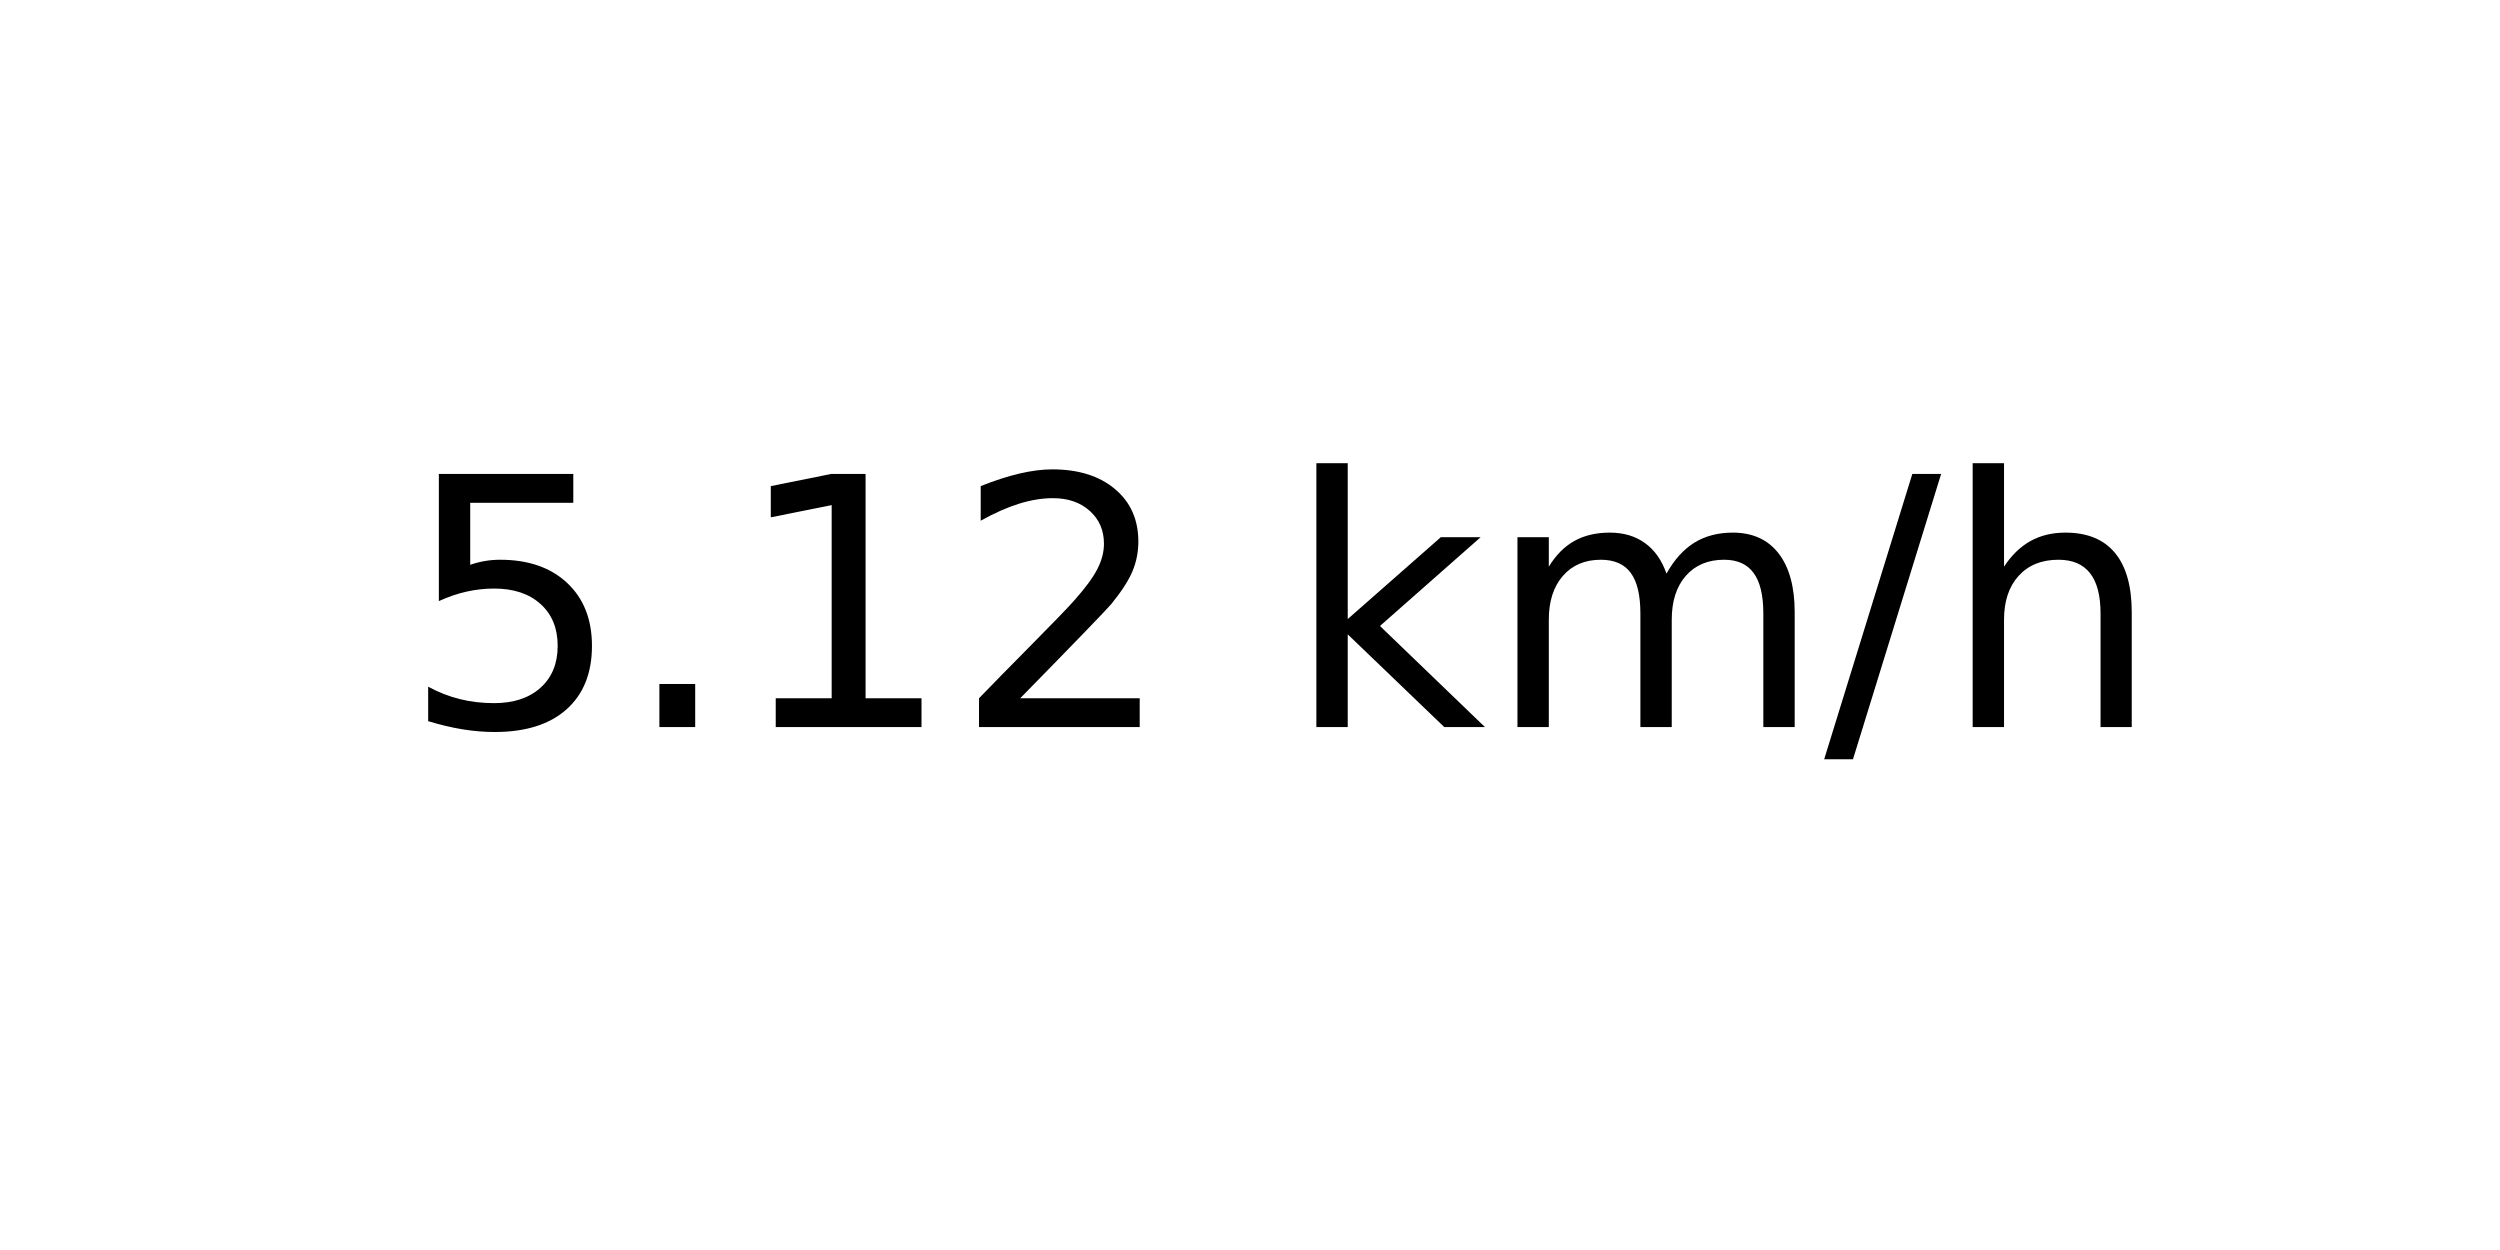
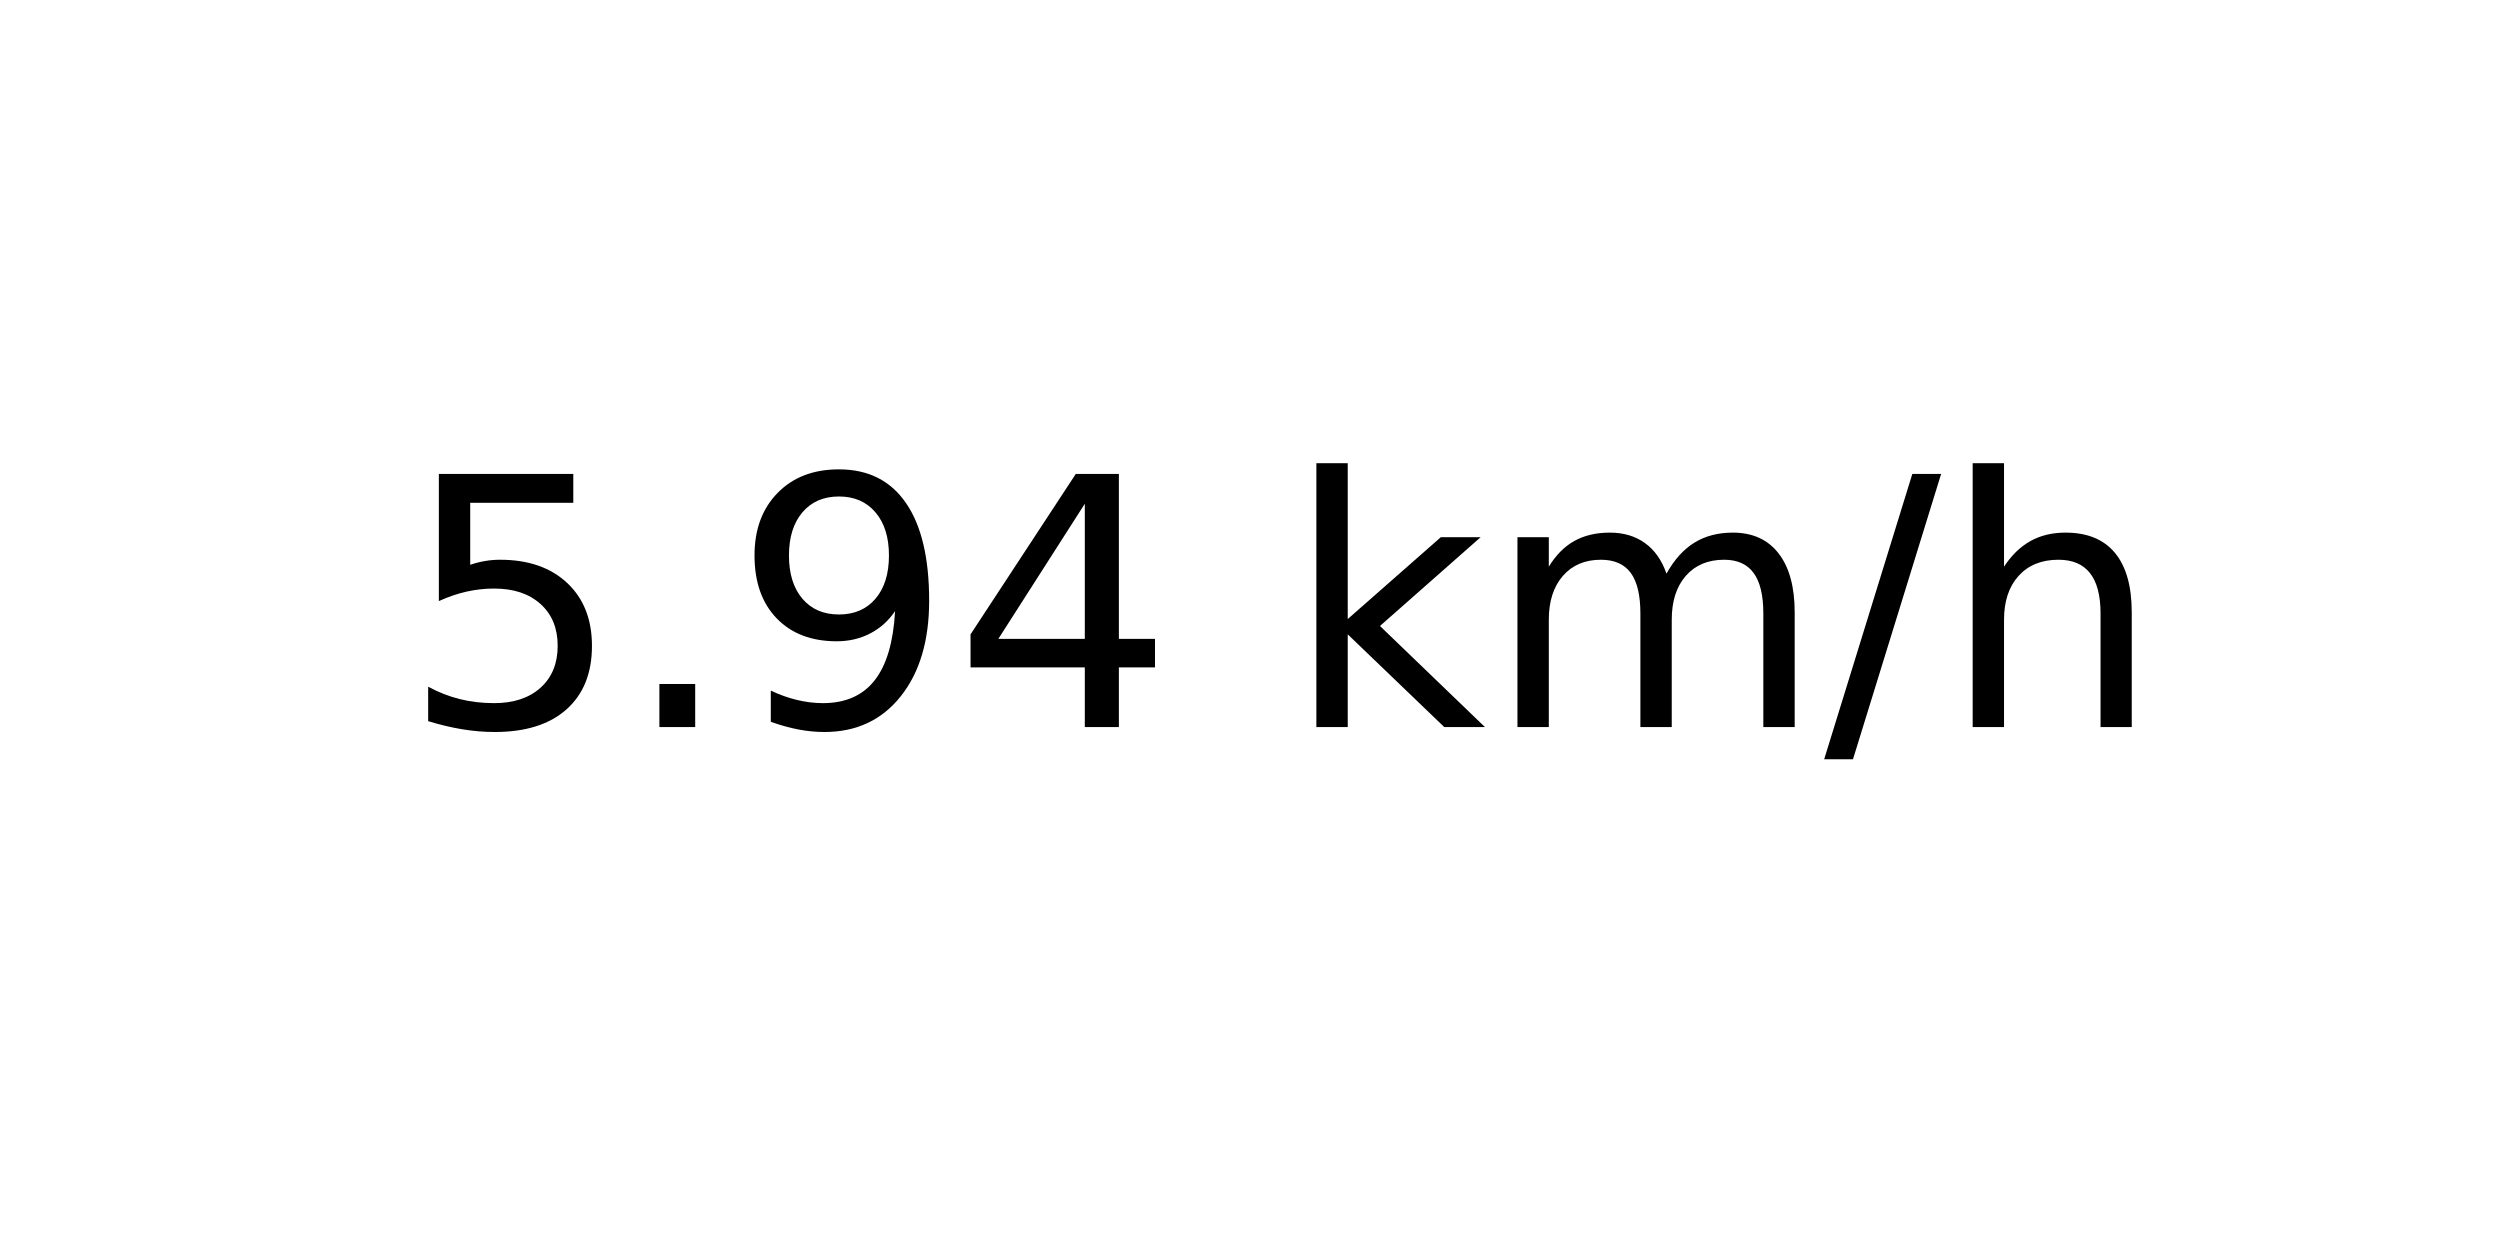
<svg xmlns="http://www.w3.org/2000/svg" xmlns:xlink="http://www.w3.org/1999/xlink" width="72pt" height="36pt" viewBox="0 0 72 36" version="1.1">
  <defs>
    <style type="text/css">*{stroke-linejoin: round; stroke-linecap: butt}</style>
  </defs>
  <g id="figure_1">
    <g id="axes_1">
      <g id="text_1">
        <g transform="translate(11.55937 20.93937) scale(0.1 -0.1)">
          <defs>
            <path id="DejaVuSans-35" d="M 691 4666  L 3169 4666  L 3169 4134  L 1269 4134  L 1269 2991  Q 1406 3038 1543 3061  Q 1681 3084 1819 3084  Q 2600 3084 3056 2656  Q 3513 2228 3513 1497  Q 3513 744 3044 326  Q 2575 -91 1722 -91  Q 1428 -91 1123 -41  Q 819 9 494 109  L 494 744  Q 775 591 1075 516  Q 1375 441 1709 441  Q 2250 441 2565 725  Q 2881 1009 2881 1497  Q 2881 1984 2565 2268  Q 2250 2553 1709 2553  Q 1456 2553 1204 2497  Q 953 2441 691 2322  L 691 4666  z " transform="scale(0.015625)" />
            <path id="DejaVuSans-2e" d="M 684 794  L 1344 794  L 1344 0  L 684 0  L 684 794  z " transform="scale(0.015625)" />
-             <path id="DejaVuSans-31" d="M 794 531  L 1825 531  L 1825 4091  L 703 3866  L 703 4441  L 1819 4666  L 2450 4666  L 2450 531  L 3481 531  L 3481 0  L 794 0  L 794 531  z " transform="scale(0.015625)" />
-             <path id="DejaVuSans-32" d="M 1228 531  L 3431 531  L 3431 0  L 469 0  L 469 531  Q 828 903 1448 1529  Q 2069 2156 2228 2338  Q 2531 2678 2651 2914  Q 2772 3150 2772 3378  Q 2772 3750 2511 3984  Q 2250 4219 1831 4219  Q 1534 4219 1204 4116  Q 875 4013 500 3803  L 500 4441  Q 881 4594 1212 4672  Q 1544 4750 1819 4750  Q 2544 4750 2975 4387  Q 3406 4025 3406 3419  Q 3406 3131 3298 2873  Q 3191 2616 2906 2266  Q 2828 2175 2409 1742  Q 1991 1309 1228 531  z " transform="scale(0.015625)" />
+             <path id="DejaVuSans-39" d="M 703 97  L 703 672  Q 941 559 1184 500  Q 1428 441 1663 441  Q 2288 441 2617 861  Q 2947 1281 2994 2138  Q 2813 1869 2534 1725  Q 2256 1581 1919 1581  Q 1219 1581 811 2004  Q 403 2428 403 3163  Q 403 3881 828 4315  Q 1253 4750 1959 4750  Q 2769 4750 3195 4129  Q 3622 3509 3622 2328  Q 3622 1225 3098 567  Q 2575 -91 1691 -91  Q 1453 -91 1209 -44  Q 966 3 703 97  z M 1959 2075  Q 2384 2075 2632 2365  Q 2881 2656 2881 3163  Q 2881 3666 2632 3958  Q 2384 4250 1959 4250  Q 1534 4250 1286 3958  Q 1038 3666 1038 3163  Q 1038 2656 1286 2365  Q 1534 2075 1959 2075  z " transform="scale(0.015625)" />
+             <path id="DejaVuSans-34" d="M 2419 4116  L 825 1625  L 2419 1625  L 2419 4116  z M 2253 4666  L 3047 4666  L 3047 1625  L 3713 1625  L 3713 1100  L 3047 1100  L 3047 0  L 2419 0  L 2419 1100  L 313 1100  L 313 1709  L 2253 4666  z " transform="scale(0.015625)" />
            <path id="DejaVuSans-20" transform="scale(0.015625)" />
            <path id="DejaVuSans-6b" d="M 581 4863  L 1159 4863  L 1159 1991  L 2875 3500  L 3609 3500  L 1753 1863  L 3688 0  L 2938 0  L 1159 1709  L 1159 0  L 581 0  L 581 4863  z " transform="scale(0.015625)" />
            <path id="DejaVuSans-6d" d="M 3328 2828  Q 3544 3216 3844 3400  Q 4144 3584 4550 3584  Q 5097 3584 5394 3201  Q 5691 2819 5691 2113  L 5691 0  L 5113 0  L 5113 2094  Q 5113 2597 4934 2840  Q 4756 3084 4391 3084  Q 3944 3084 3684 2787  Q 3425 2491 3425 1978  L 3425 0  L 2847 0  L 2847 2094  Q 2847 2600 2669 2842  Q 2491 3084 2119 3084  Q 1678 3084 1418 2786  Q 1159 2488 1159 1978  L 1159 0  L 581 0  L 581 3500  L 1159 3500  L 1159 2956  Q 1356 3278 1631 3431  Q 1906 3584 2284 3584  Q 2666 3584 2933 3390  Q 3200 3197 3328 2828  z " transform="scale(0.015625)" />
            <path id="DejaVuSans-2f" d="M 1625 4666  L 2156 4666  L 531 -594  L 0 -594  L 1625 4666  z " transform="scale(0.015625)" />
            <path id="DejaVuSans-68" d="M 3513 2113  L 3513 0  L 2938 0  L 2938 2094  Q 2938 2591 2744 2837  Q 2550 3084 2163 3084  Q 1697 3084 1428 2787  Q 1159 2491 1159 1978  L 1159 0  L 581 0  L 581 4863  L 1159 4863  L 1159 2956  Q 1366 3272 1645 3428  Q 1925 3584 2291 3584  Q 2894 3584 3203 3211  Q 3513 2838 3513 2113  z " transform="scale(0.015625)" />
          </defs>
          <use xlink:href="#DejaVuSans-35" />
          <use xlink:href="#DejaVuSans-2e" x="63.623" />
-           <use xlink:href="#DejaVuSans-31" x="95.41" />
-           <use xlink:href="#DejaVuSans-32" x="159.033" />
+           <use xlink:href="#DejaVuSans-39" x="95.41" />
+           <use xlink:href="#DejaVuSans-34" x="159.033" />
          <use xlink:href="#DejaVuSans-20" x="222.656" />
          <use xlink:href="#DejaVuSans-6b" x="254.443" />
          <use xlink:href="#DejaVuSans-6d" x="312.354" />
          <use xlink:href="#DejaVuSans-2f" x="409.766" />
          <use xlink:href="#DejaVuSans-68" x="443.457" />
        </g>
      </g>
    </g>
  </g>
</svg>
